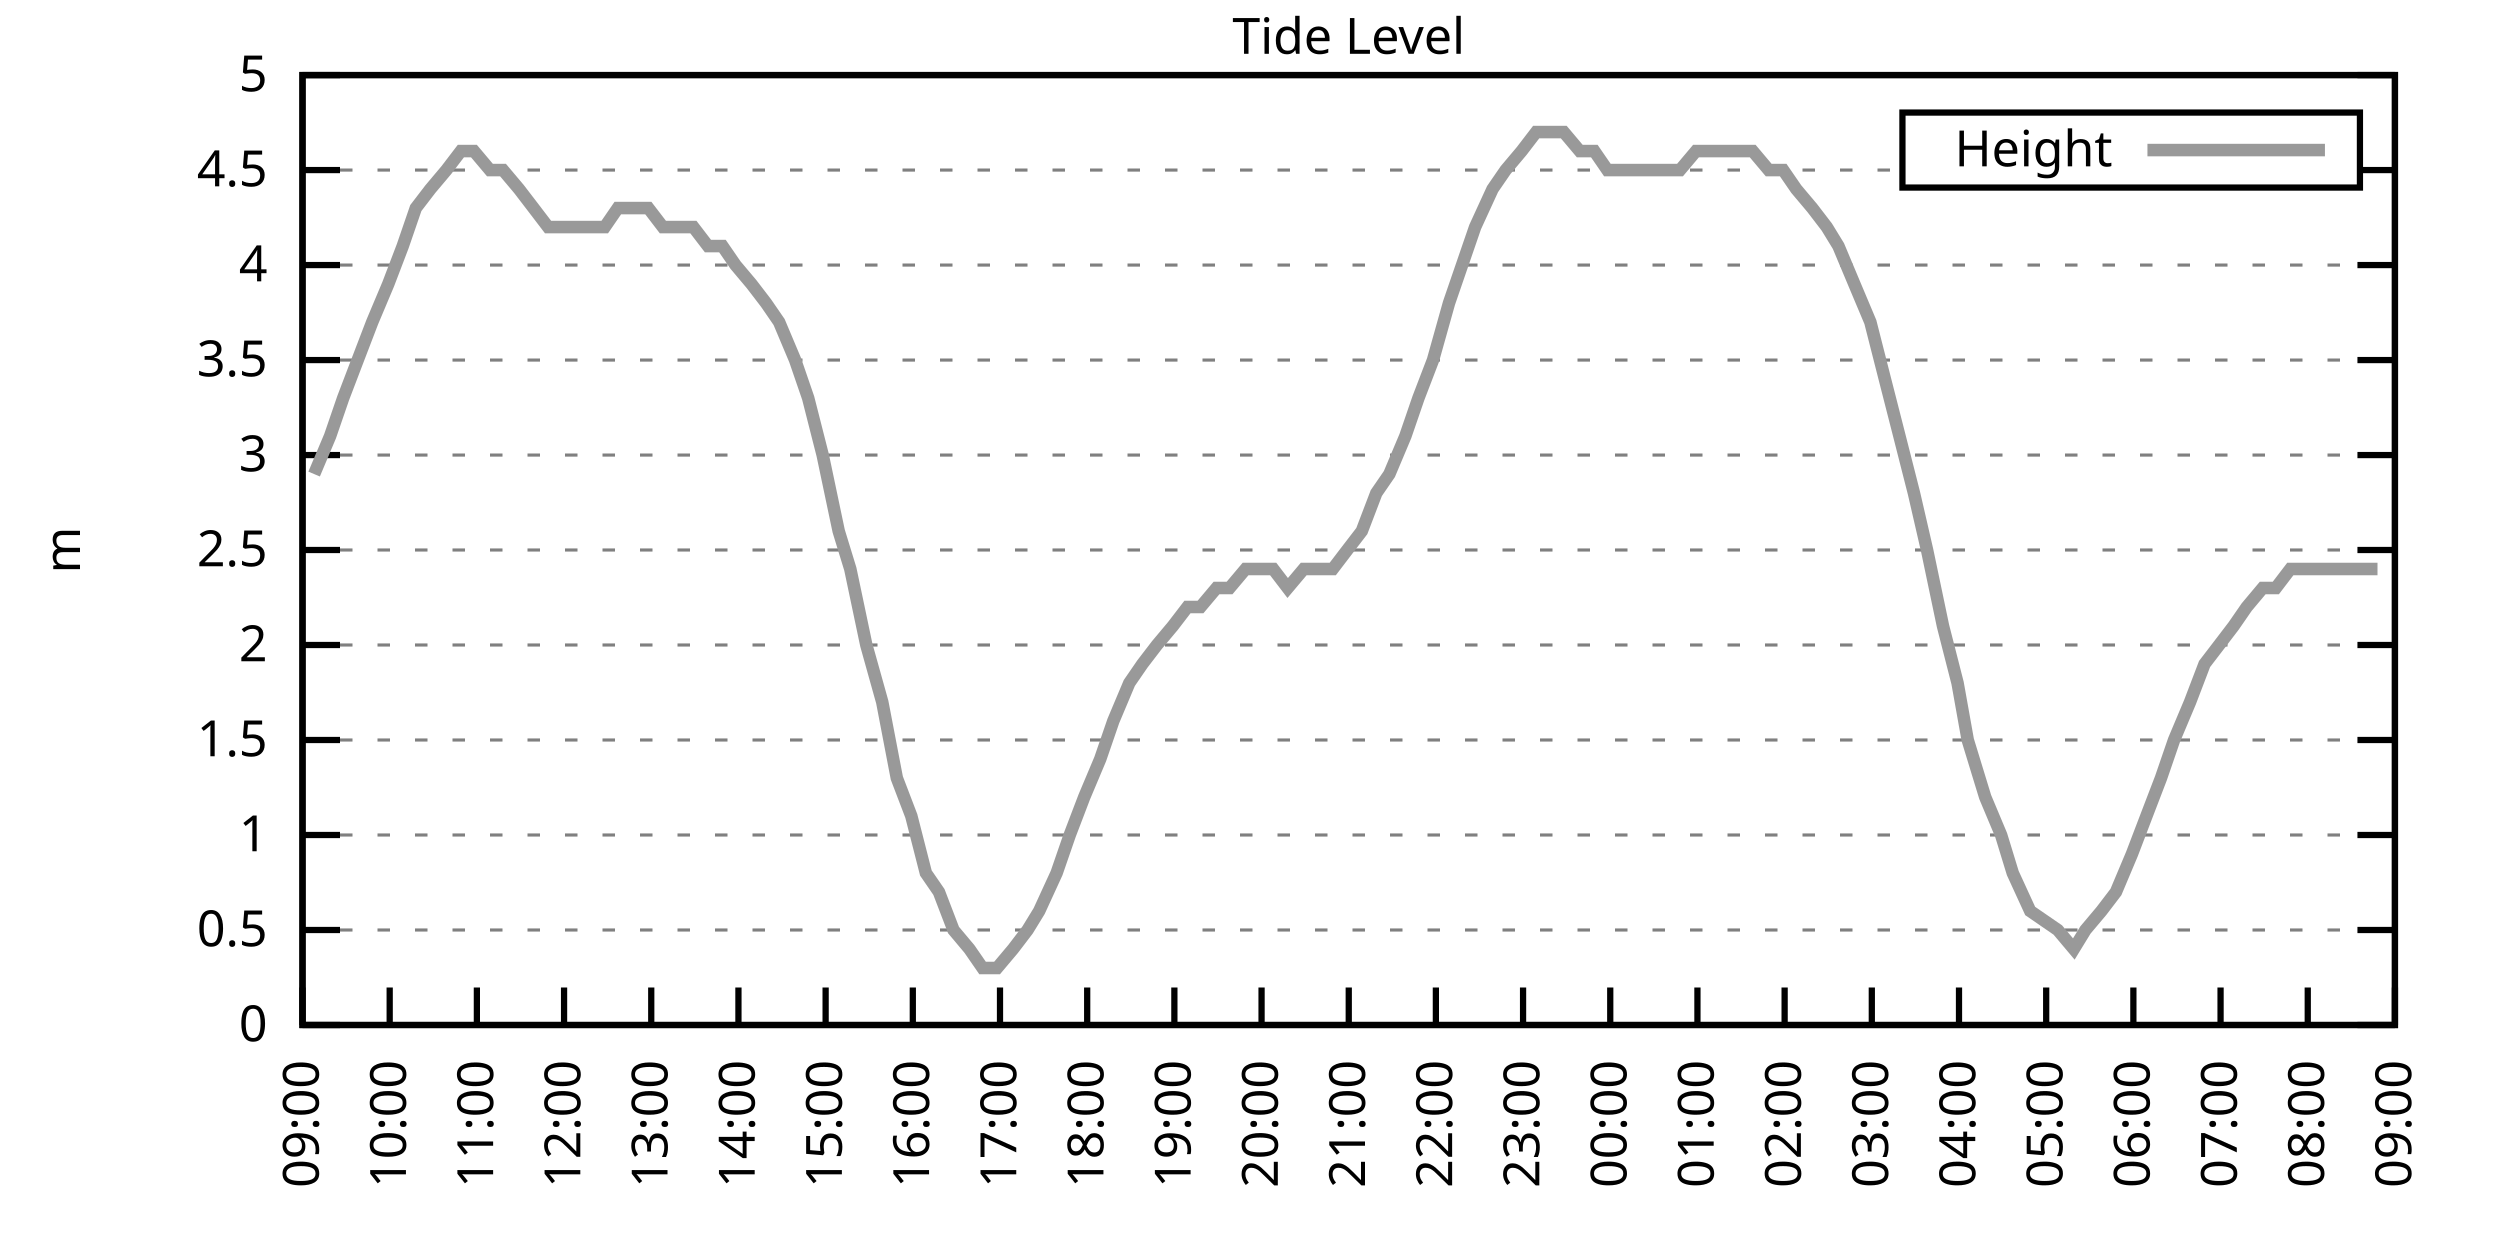
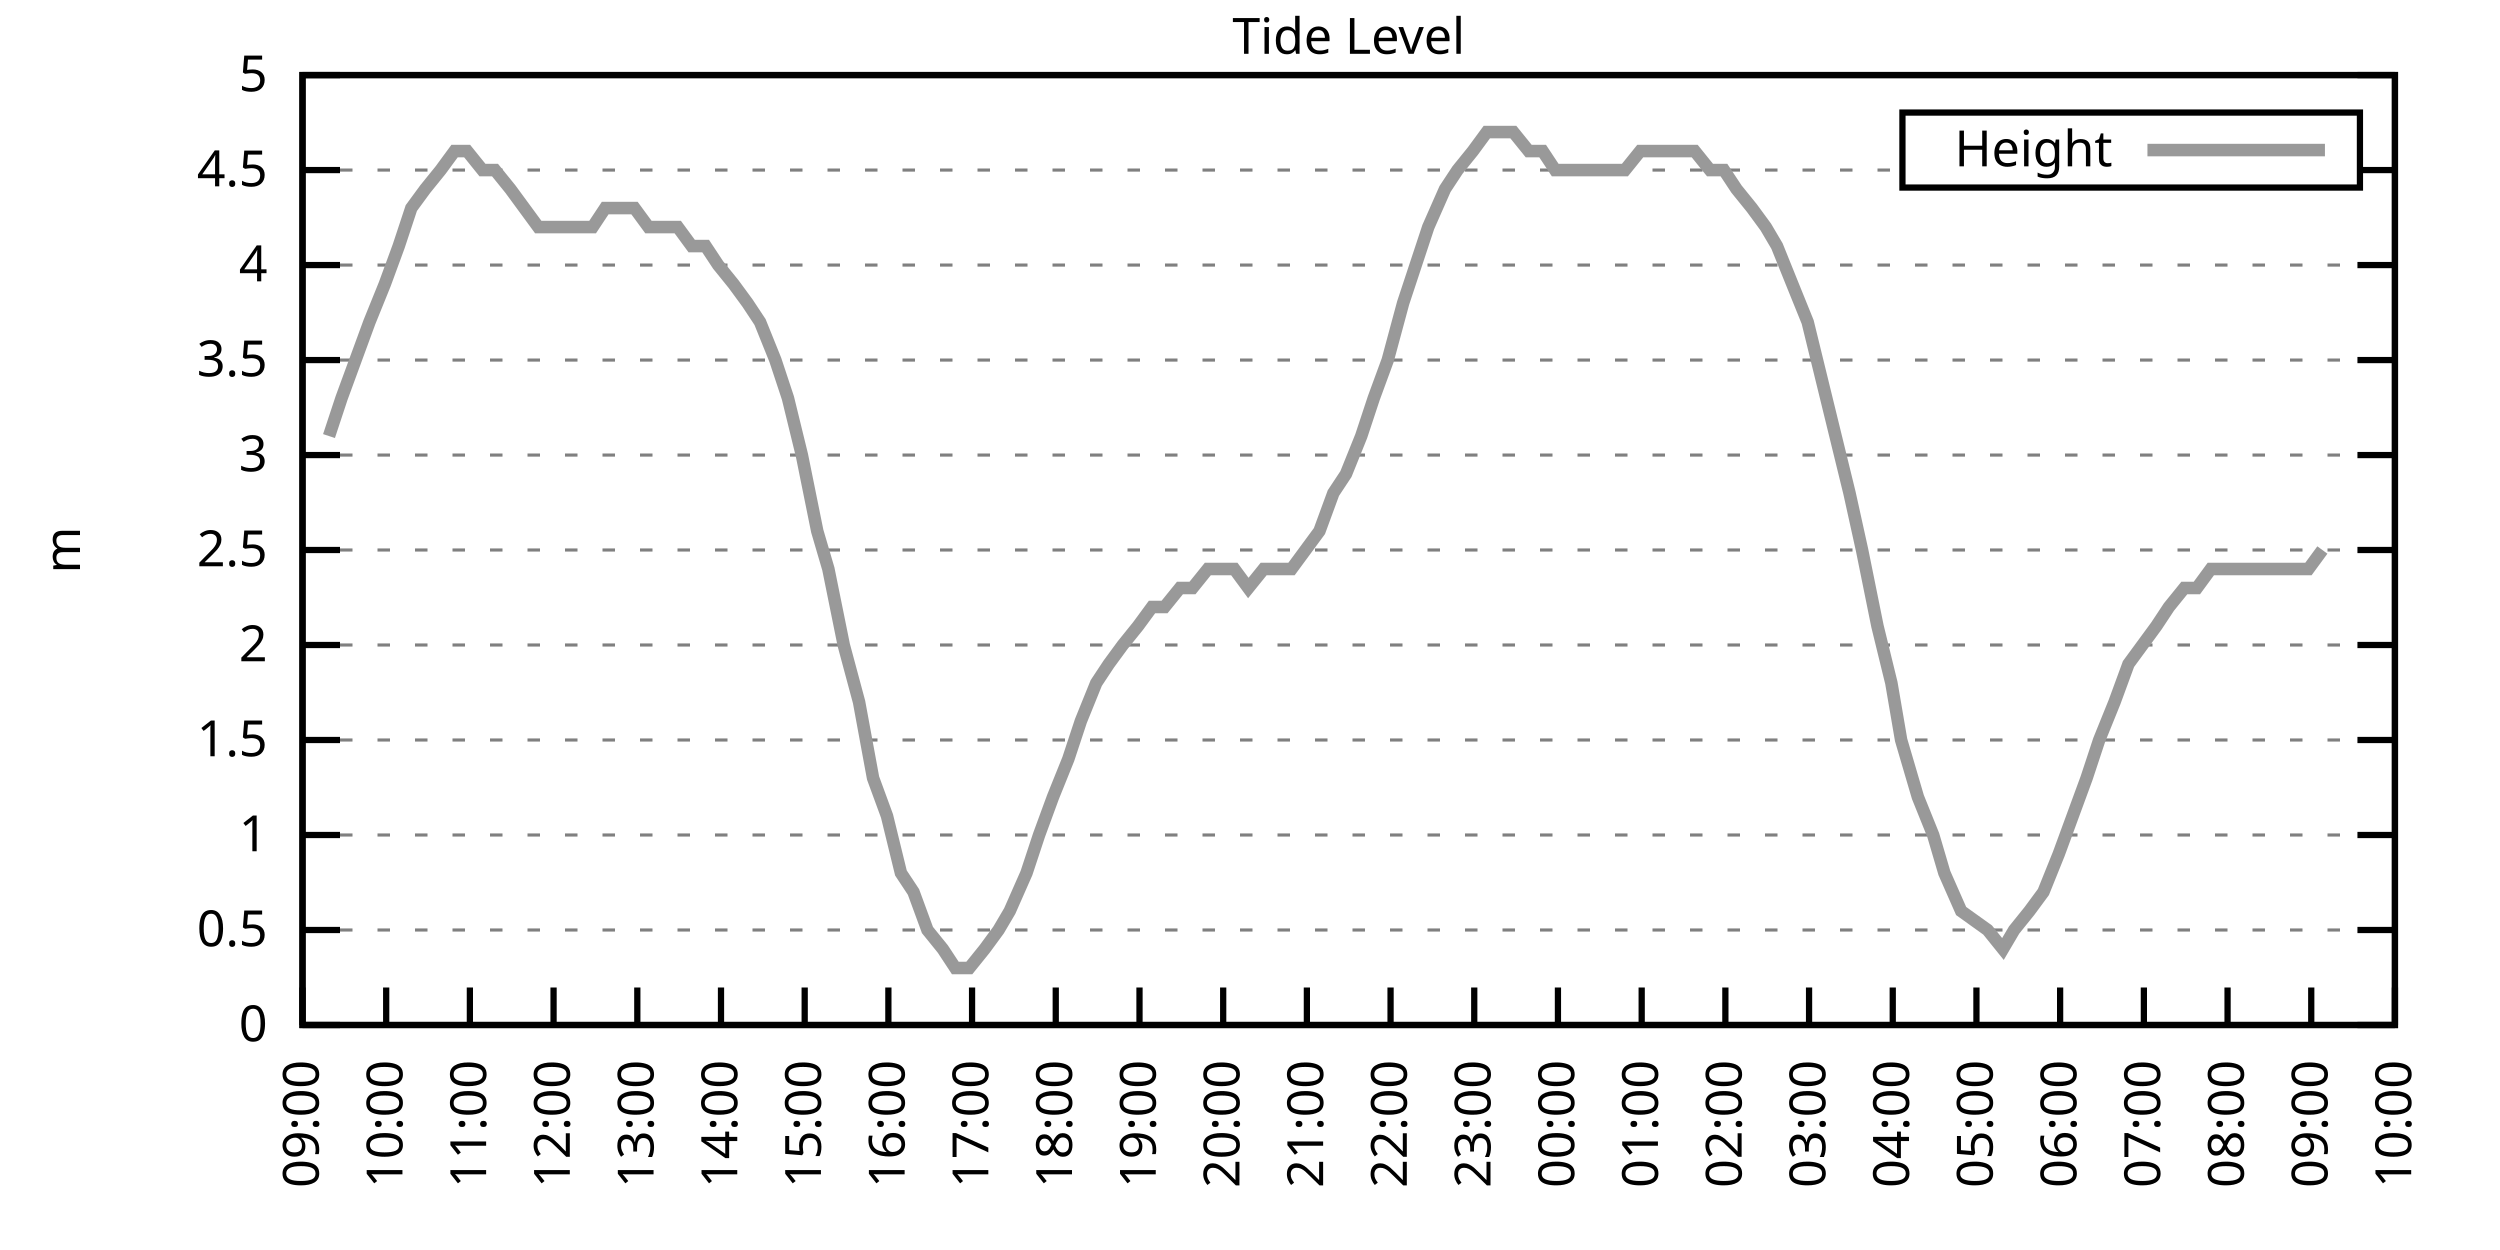
<svg xmlns="http://www.w3.org/2000/svg" xmlns:xlink="http://www.w3.org/1999/xlink" width="400" height="200" viewBox="0 0 400 200">
  <g id="gnuplot_canvas">
    <rect x="0" y="0" width="400" height="200" fill="none" />
    <defs>
      <circle id="gpDot" r="0.5" stroke-width="0.5" stroke="currentColor" />
      <path id="gpPt0" stroke-width="0.333" stroke="currentColor" d="M-1,0 h2 M0,-1 v2" />
      <path id="gpPt1" stroke-width="0.333" stroke="currentColor" d="M-1,-1 L1,1 M1,-1 L-1,1" />
      <path id="gpPt2" stroke-width="0.333" stroke="currentColor" d="M-1,0 L1,0 M0,-1 L0,1 M-1,-1 L1,1 M-1,1 L1,-1" />
      <rect id="gpPt3" stroke-width="0.333" stroke="currentColor" x="-1" y="-1" width="2" height="2" />
      <rect id="gpPt4" stroke-width="0.333" stroke="currentColor" fill="currentColor" x="-1" y="-1" width="2" height="2" />
      <circle id="gpPt5" stroke-width="0.333" stroke="currentColor" cx="0" cy="0" r="1" />
      <use xlink:href="#gpPt5" id="gpPt6" fill="currentColor" stroke="none" />
      <path id="gpPt7" stroke-width="0.333" stroke="currentColor" d="M0,-1.33 L-1.33,0.67 L1.33,0.67 z" />
      <use xlink:href="#gpPt7" id="gpPt8" fill="currentColor" stroke="none" />
      <use xlink:href="#gpPt7" id="gpPt9" stroke="currentColor" transform="rotate(180)" />
      <use xlink:href="#gpPt9" id="gpPt10" fill="currentColor" stroke="none" />
      <use xlink:href="#gpPt3" id="gpPt11" stroke="currentColor" transform="rotate(45)" />
      <use xlink:href="#gpPt11" id="gpPt12" fill="currentColor" stroke="none" />
      <path id="gpPt13" stroke-width="0.333" stroke="currentColor" d="M0,1.330 L1.265,0.411 L0.782,-1.067 L-0.782,-1.076 L-1.265,0.411 z" />
      <use xlink:href="#gpPt13" id="gpPt14" fill="currentColor" stroke="none" />
      <filter id="textbox" filterUnits="objectBoundingBox" x="0" y="0" height="1" width="1">
        <feFlood flood-color="white" flood-opacity="1" result="bgnd" />
        <feComposite in="SourceGraphic" in2="bgnd" operator="atop" />
      </filter>
      <filter id="greybox" filterUnits="objectBoundingBox" x="0" y="0" height="1" width="1">
        <feFlood flood-color="lightgrey" flood-opacity="1" result="grey" />
        <feComposite in="SourceGraphic" in2="grey" operator="atop" />
      </filter>
    </defs>
    <g fill="none" color="white" stroke="currentColor" stroke-width="1.00" stroke-linecap="butt" stroke-linejoin="miter">
</g>
    <g fill="none" color="black" stroke="currentColor" stroke-width="1.00" stroke-linecap="butt" stroke-linejoin="miter">
      <g stroke="none" shape-rendering="crispEdges">
        <polygon fill="rgb(255, 255, 255)" points="48.40,164.00 383.18,164.00 383.18,12.02 48.40,12.02 " />
      </g>
    </g>
    <g fill="none" color="black" stroke="currentColor" stroke-width="1.00" stroke-linecap="butt" stroke-linejoin="miter">
</g>
    <g fill="none" color="black" stroke="black" stroke-width="0.50" stroke-linecap="butt" stroke-linejoin="miter">
</g>
    <g fill="none" color="gray" stroke="currentColor" stroke-width="0.50" stroke-linecap="butt" stroke-linejoin="miter">
      <path stroke="gray" stroke-dasharray="2,4" class="gridline" d="M48.40,164.00 L383.19,164.00  " />
    </g>
    <g fill="none" color="gray" stroke="gray" stroke-width="1.00" stroke-linecap="butt" stroke-linejoin="miter">
</g>
    <g fill="none" color="black" stroke="currentColor" stroke-width="1.00" stroke-linecap="butt" stroke-linejoin="miter">
      <path stroke="black" d="M48.40,164.00 L54.40,164.00 M383.19,164.00 L377.19,164.00  " />
      <g transform="translate(42.80,166.60)" stroke="none" fill="black" font-family="Sans" font-size="8.00" text-anchor="end">
        <text>
          <tspan font-family="Sans"> 0</tspan>
        </text>
      </g>
    </g>
    <g fill="none" color="black" stroke="currentColor" stroke-width="1.00" stroke-linecap="butt" stroke-linejoin="miter">
</g>
    <g fill="none" color="black" stroke="black" stroke-width="0.50" stroke-linecap="butt" stroke-linejoin="miter">
</g>
    <g fill="none" color="gray" stroke="currentColor" stroke-width="0.50" stroke-linecap="butt" stroke-linejoin="miter">
      <path stroke="gray" stroke-dasharray="2,4" class="gridline" d="M48.40,148.80 L383.19,148.80  " />
    </g>
    <g fill="none" color="gray" stroke="gray" stroke-width="1.00" stroke-linecap="butt" stroke-linejoin="miter">
</g>
    <g fill="none" color="black" stroke="currentColor" stroke-width="1.00" stroke-linecap="butt" stroke-linejoin="miter">
      <path stroke="black" d="M48.40,148.80 L54.40,148.80 M383.19,148.80 L377.19,148.80  " />
      <g transform="translate(42.80,151.40)" stroke="none" fill="black" font-family="Sans" font-size="8.00" text-anchor="end">
        <text>
          <tspan font-family="Sans"> 0.5</tspan>
        </text>
      </g>
    </g>
    <g fill="none" color="black" stroke="currentColor" stroke-width="1.00" stroke-linecap="butt" stroke-linejoin="miter">
</g>
    <g fill="none" color="black" stroke="black" stroke-width="0.50" stroke-linecap="butt" stroke-linejoin="miter">
</g>
    <g fill="none" color="gray" stroke="currentColor" stroke-width="0.50" stroke-linecap="butt" stroke-linejoin="miter">
      <path stroke="gray" stroke-dasharray="2,4" class="gridline" d="M48.40,133.60 L383.19,133.60  " />
    </g>
    <g fill="none" color="gray" stroke="gray" stroke-width="1.00" stroke-linecap="butt" stroke-linejoin="miter">
</g>
    <g fill="none" color="black" stroke="currentColor" stroke-width="1.00" stroke-linecap="butt" stroke-linejoin="miter">
      <path stroke="black" d="M48.40,133.60 L54.40,133.60 M383.19,133.60 L377.19,133.60  " />
      <g transform="translate(42.80,136.20)" stroke="none" fill="black" font-family="Sans" font-size="8.00" text-anchor="end">
        <text>
          <tspan font-family="Sans"> 1</tspan>
        </text>
      </g>
    </g>
    <g fill="none" color="black" stroke="currentColor" stroke-width="1.00" stroke-linecap="butt" stroke-linejoin="miter">
</g>
    <g fill="none" color="black" stroke="black" stroke-width="0.50" stroke-linecap="butt" stroke-linejoin="miter">
</g>
    <g fill="none" color="gray" stroke="currentColor" stroke-width="0.50" stroke-linecap="butt" stroke-linejoin="miter">
      <path stroke="gray" stroke-dasharray="2,4" class="gridline" d="M48.40,118.40 L383.19,118.40  " />
    </g>
    <g fill="none" color="gray" stroke="gray" stroke-width="1.00" stroke-linecap="butt" stroke-linejoin="miter">
</g>
    <g fill="none" color="black" stroke="currentColor" stroke-width="1.00" stroke-linecap="butt" stroke-linejoin="miter">
      <path stroke="black" d="M48.40,118.40 L54.40,118.40 M383.19,118.40 L377.19,118.40  " />
      <g transform="translate(42.80,121.00)" stroke="none" fill="black" font-family="Sans" font-size="8.00" text-anchor="end">
        <text>
          <tspan font-family="Sans"> 1.5</tspan>
        </text>
      </g>
    </g>
    <g fill="none" color="black" stroke="currentColor" stroke-width="1.00" stroke-linecap="butt" stroke-linejoin="miter">
</g>
    <g fill="none" color="black" stroke="black" stroke-width="0.50" stroke-linecap="butt" stroke-linejoin="miter">
</g>
    <g fill="none" color="gray" stroke="currentColor" stroke-width="0.50" stroke-linecap="butt" stroke-linejoin="miter">
      <path stroke="gray" stroke-dasharray="2,4" class="gridline" d="M48.40,103.20 L383.19,103.20  " />
    </g>
    <g fill="none" color="gray" stroke="gray" stroke-width="1.00" stroke-linecap="butt" stroke-linejoin="miter">
</g>
    <g fill="none" color="black" stroke="currentColor" stroke-width="1.00" stroke-linecap="butt" stroke-linejoin="miter">
      <path stroke="black" d="M48.40,103.20 L54.40,103.20 M383.19,103.20 L377.19,103.20  " />
      <g transform="translate(42.80,105.80)" stroke="none" fill="black" font-family="Sans" font-size="8.00" text-anchor="end">
        <text>
          <tspan font-family="Sans"> 2</tspan>
        </text>
      </g>
    </g>
    <g fill="none" color="black" stroke="currentColor" stroke-width="1.00" stroke-linecap="butt" stroke-linejoin="miter">
</g>
    <g fill="none" color="black" stroke="black" stroke-width="0.50" stroke-linecap="butt" stroke-linejoin="miter">
</g>
    <g fill="none" color="gray" stroke="currentColor" stroke-width="0.50" stroke-linecap="butt" stroke-linejoin="miter">
      <path stroke="gray" stroke-dasharray="2,4" class="gridline" d="M48.40,88.00 L383.19,88.00  " />
    </g>
    <g fill="none" color="gray" stroke="gray" stroke-width="1.00" stroke-linecap="butt" stroke-linejoin="miter">
</g>
    <g fill="none" color="black" stroke="currentColor" stroke-width="1.00" stroke-linecap="butt" stroke-linejoin="miter">
      <path stroke="black" d="M48.40,88.00 L54.40,88.00 M383.19,88.00 L377.19,88.00  " />
      <g transform="translate(42.80,90.60)" stroke="none" fill="black" font-family="Sans" font-size="8.00" text-anchor="end">
        <text>
          <tspan font-family="Sans"> 2.5</tspan>
        </text>
      </g>
    </g>
    <g fill="none" color="black" stroke="currentColor" stroke-width="1.00" stroke-linecap="butt" stroke-linejoin="miter">
</g>
    <g fill="none" color="black" stroke="black" stroke-width="0.50" stroke-linecap="butt" stroke-linejoin="miter">
</g>
    <g fill="none" color="gray" stroke="currentColor" stroke-width="0.50" stroke-linecap="butt" stroke-linejoin="miter">
      <path stroke="gray" stroke-dasharray="2,4" class="gridline" d="M48.40,72.81 L383.19,72.81  " />
    </g>
    <g fill="none" color="gray" stroke="gray" stroke-width="1.00" stroke-linecap="butt" stroke-linejoin="miter">
</g>
    <g fill="none" color="black" stroke="currentColor" stroke-width="1.00" stroke-linecap="butt" stroke-linejoin="miter">
      <path stroke="black" d="M48.40,72.81 L54.40,72.81 M383.19,72.81 L377.19,72.81  " />
      <g transform="translate(42.80,75.41)" stroke="none" fill="black" font-family="Sans" font-size="8.00" text-anchor="end">
        <text>
          <tspan font-family="Sans"> 3</tspan>
        </text>
      </g>
    </g>
    <g fill="none" color="black" stroke="currentColor" stroke-width="1.00" stroke-linecap="butt" stroke-linejoin="miter">
</g>
    <g fill="none" color="black" stroke="black" stroke-width="0.50" stroke-linecap="butt" stroke-linejoin="miter">
</g>
    <g fill="none" color="gray" stroke="currentColor" stroke-width="0.50" stroke-linecap="butt" stroke-linejoin="miter">
      <path stroke="gray" stroke-dasharray="2,4" class="gridline" d="M48.40,57.61 L383.19,57.61  " />
    </g>
    <g fill="none" color="gray" stroke="gray" stroke-width="1.00" stroke-linecap="butt" stroke-linejoin="miter">
</g>
    <g fill="none" color="black" stroke="currentColor" stroke-width="1.00" stroke-linecap="butt" stroke-linejoin="miter">
      <path stroke="black" d="M48.40,57.61 L54.40,57.61 M383.19,57.61 L377.19,57.61  " />
      <g transform="translate(42.80,60.21)" stroke="none" fill="black" font-family="Sans" font-size="8.00" text-anchor="end">
        <text>
          <tspan font-family="Sans"> 3.5</tspan>
        </text>
      </g>
    </g>
    <g fill="none" color="black" stroke="currentColor" stroke-width="1.00" stroke-linecap="butt" stroke-linejoin="miter">
</g>
    <g fill="none" color="black" stroke="black" stroke-width="0.50" stroke-linecap="butt" stroke-linejoin="miter">
</g>
    <g fill="none" color="gray" stroke="currentColor" stroke-width="0.50" stroke-linecap="butt" stroke-linejoin="miter">
      <path stroke="gray" stroke-dasharray="2,4" class="gridline" d="M48.40,42.41 L383.19,42.41  " />
    </g>
    <g fill="none" color="gray" stroke="gray" stroke-width="1.00" stroke-linecap="butt" stroke-linejoin="miter">
</g>
    <g fill="none" color="black" stroke="currentColor" stroke-width="1.00" stroke-linecap="butt" stroke-linejoin="miter">
      <path stroke="black" d="M48.40,42.41 L54.40,42.41 M383.19,42.41 L377.19,42.41  " />
      <g transform="translate(42.80,45.01)" stroke="none" fill="black" font-family="Sans" font-size="8.00" text-anchor="end">
        <text>
          <tspan font-family="Sans"> 4</tspan>
        </text>
      </g>
    </g>
    <g fill="none" color="black" stroke="currentColor" stroke-width="1.00" stroke-linecap="butt" stroke-linejoin="miter">
</g>
    <g fill="none" color="black" stroke="black" stroke-width="0.50" stroke-linecap="butt" stroke-linejoin="miter">
</g>
    <g fill="none" color="gray" stroke="currentColor" stroke-width="0.50" stroke-linecap="butt" stroke-linejoin="miter">
      <path stroke="gray" stroke-dasharray="2,4" class="gridline" d="M48.40,27.21 L304.39,27.21 M377.59,27.21 L383.19,27.21  " />
    </g>
    <g fill="none" color="gray" stroke="gray" stroke-width="1.00" stroke-linecap="butt" stroke-linejoin="miter">
</g>
    <g fill="none" color="black" stroke="currentColor" stroke-width="1.00" stroke-linecap="butt" stroke-linejoin="miter">
      <path stroke="black" d="M48.40,27.21 L54.40,27.21 M383.19,27.21 L377.19,27.21  " />
      <g transform="translate(42.80,29.81)" stroke="none" fill="black" font-family="Sans" font-size="8.00" text-anchor="end">
        <text>
          <tspan font-family="Sans"> 4.5</tspan>
        </text>
      </g>
    </g>
    <g fill="none" color="black" stroke="currentColor" stroke-width="1.00" stroke-linecap="butt" stroke-linejoin="miter">
</g>
    <g fill="none" color="black" stroke="black" stroke-width="0.50" stroke-linecap="butt" stroke-linejoin="miter">
</g>
    <g fill="none" color="gray" stroke="currentColor" stroke-width="0.50" stroke-linecap="butt" stroke-linejoin="miter">
      <path stroke="gray" stroke-dasharray="2,4" class="gridline" d="M48.40,12.01 L383.19,12.01  " />
    </g>
    <g fill="none" color="gray" stroke="gray" stroke-width="1.00" stroke-linecap="butt" stroke-linejoin="miter">
</g>
    <g fill="none" color="black" stroke="currentColor" stroke-width="1.00" stroke-linecap="butt" stroke-linejoin="miter">
      <path stroke="black" d="M48.40,12.01 L54.40,12.01 M383.19,12.01 L377.19,12.01  " />
      <g transform="translate(42.80,14.61)" stroke="none" fill="black" font-family="Sans" font-size="8.00" text-anchor="end">
        <text>
          <tspan font-family="Sans"> 5</tspan>
        </text>
      </g>
    </g>
    <g fill="none" color="black" stroke="currentColor" stroke-width="1.00" stroke-linecap="butt" stroke-linejoin="miter">
      <path stroke="black" d="M48.40,164.00 L48.40,158.00  " />
      <g transform="translate(51.00,169.60) rotate(270.00)" stroke="none" fill="black" font-family="Sans" font-size="8.00" text-anchor="end">
        <text>
          <tspan font-family="Sans">09:00</tspan>
        </text>
      </g>
    </g>
    <g fill="none" color="black" stroke="currentColor" stroke-width="1.00" stroke-linecap="butt" stroke-linejoin="miter">
-       <path stroke="black" d="M62.35,164.00 L62.35,158.00  " />
-       <g transform="translate(64.95,169.60) rotate(270.00)" stroke="none" fill="black" font-family="Sans" font-size="8.00" text-anchor="end">
+       <path stroke="black" d="M61.79,164.00 L61.79,158.00  " />
+       <g transform="translate(64.39,169.60) rotate(270.00)" stroke="none" fill="black" font-family="Sans" font-size="8.00" text-anchor="end">
        <text>
          <tspan font-family="Sans">10:00</tspan>
        </text>
      </g>
    </g>
    <g fill="none" color="black" stroke="currentColor" stroke-width="1.00" stroke-linecap="butt" stroke-linejoin="miter">
-       <path stroke="black" d="M76.30,164.00 L76.30,158.00  " />
-       <g transform="translate(78.90,169.60) rotate(270.00)" stroke="none" fill="black" font-family="Sans" font-size="8.00" text-anchor="end">
+       <path stroke="black" d="M75.18,164.00 L75.18,158.00  " />
+       <g transform="translate(77.78,169.60) rotate(270.00)" stroke="none" fill="black" font-family="Sans" font-size="8.00" text-anchor="end">
        <text>
          <tspan font-family="Sans">11:00</tspan>
        </text>
      </g>
    </g>
    <g fill="none" color="black" stroke="currentColor" stroke-width="1.00" stroke-linecap="butt" stroke-linejoin="miter">
-       <path stroke="black" d="M90.25,164.00 L90.25,158.00  " />
-       <g transform="translate(92.85,169.60) rotate(270.00)" stroke="none" fill="black" font-family="Sans" font-size="8.00" text-anchor="end">
+       <path stroke="black" d="M88.57,164.00 L88.57,158.00  " />
+       <g transform="translate(91.17,169.60) rotate(270.00)" stroke="none" fill="black" font-family="Sans" font-size="8.00" text-anchor="end">
        <text>
          <tspan font-family="Sans">12:00</tspan>
        </text>
      </g>
    </g>
    <g fill="none" color="black" stroke="currentColor" stroke-width="1.00" stroke-linecap="butt" stroke-linejoin="miter">
-       <path stroke="black" d="M104.20,164.00 L104.20,158.00  " />
-       <g transform="translate(106.80,169.60) rotate(270.00)" stroke="none" fill="black" font-family="Sans" font-size="8.00" text-anchor="end">
+       <path stroke="black" d="M101.97,164.00 L101.97,158.00  " />
+       <g transform="translate(104.57,169.60) rotate(270.00)" stroke="none" fill="black" font-family="Sans" font-size="8.00" text-anchor="end">
        <text>
          <tspan font-family="Sans">13:00</tspan>
        </text>
      </g>
    </g>
    <g fill="none" color="black" stroke="currentColor" stroke-width="1.00" stroke-linecap="butt" stroke-linejoin="miter">
-       <path stroke="black" d="M118.15,164.00 L118.15,158.00  " />
-       <g transform="translate(120.75,169.60) rotate(270.00)" stroke="none" fill="black" font-family="Sans" font-size="8.00" text-anchor="end">
+       <path stroke="black" d="M115.36,164.00 L115.36,158.00  " />
+       <g transform="translate(117.96,169.60) rotate(270.00)" stroke="none" fill="black" font-family="Sans" font-size="8.00" text-anchor="end">
        <text>
          <tspan font-family="Sans">14:00</tspan>
        </text>
      </g>
    </g>
    <g fill="none" color="black" stroke="currentColor" stroke-width="1.00" stroke-linecap="butt" stroke-linejoin="miter">
-       <path stroke="black" d="M132.10,164.00 L132.10,158.00  " />
-       <g transform="translate(134.70,169.60) rotate(270.00)" stroke="none" fill="black" font-family="Sans" font-size="8.00" text-anchor="end">
+       <path stroke="black" d="M128.75,164.00 L128.75,158.00  " />
+       <g transform="translate(131.35,169.60) rotate(270.00)" stroke="none" fill="black" font-family="Sans" font-size="8.00" text-anchor="end">
        <text>
          <tspan font-family="Sans">15:00</tspan>
        </text>
      </g>
    </g>
    <g fill="none" color="black" stroke="currentColor" stroke-width="1.00" stroke-linecap="butt" stroke-linejoin="miter">
-       <path stroke="black" d="M146.05,164.00 L146.05,158.00  " />
-       <g transform="translate(148.65,169.60) rotate(270.00)" stroke="none" fill="black" font-family="Sans" font-size="8.00" text-anchor="end">
+       <path stroke="black" d="M142.14,164.00 L142.14,158.00  " />
+       <g transform="translate(144.74,169.60) rotate(270.00)" stroke="none" fill="black" font-family="Sans" font-size="8.00" text-anchor="end">
        <text>
          <tspan font-family="Sans">16:00</tspan>
        </text>
      </g>
    </g>
    <g fill="none" color="black" stroke="currentColor" stroke-width="1.00" stroke-linecap="butt" stroke-linejoin="miter">
-       <path stroke="black" d="M160.00,164.00 L160.00,158.00  " />
-       <g transform="translate(162.60,169.60) rotate(270.00)" stroke="none" fill="black" font-family="Sans" font-size="8.00" text-anchor="end">
+       <path stroke="black" d="M155.53,164.00 L155.53,158.00  " />
+       <g transform="translate(158.13,169.60) rotate(270.00)" stroke="none" fill="black" font-family="Sans" font-size="8.00" text-anchor="end">
        <text>
          <tspan font-family="Sans">17:00</tspan>
        </text>
      </g>
    </g>
    <g fill="none" color="black" stroke="currentColor" stroke-width="1.00" stroke-linecap="butt" stroke-linejoin="miter">
-       <path stroke="black" d="M173.95,164.00 L173.95,158.00  " />
-       <g transform="translate(176.55,169.60) rotate(270.00)" stroke="none" fill="black" font-family="Sans" font-size="8.00" text-anchor="end">
+       <path stroke="black" d="M168.92,164.00 L168.92,158.00  " />
+       <g transform="translate(171.52,169.60) rotate(270.00)" stroke="none" fill="black" font-family="Sans" font-size="8.00" text-anchor="end">
        <text>
          <tspan font-family="Sans">18:00</tspan>
        </text>
      </g>
    </g>
    <g fill="none" color="black" stroke="currentColor" stroke-width="1.00" stroke-linecap="butt" stroke-linejoin="miter">
-       <path stroke="black" d="M187.90,164.00 L187.90,158.00  " />
-       <g transform="translate(190.50,169.60) rotate(270.00)" stroke="none" fill="black" font-family="Sans" font-size="8.00" text-anchor="end">
+       <path stroke="black" d="M182.32,164.00 L182.32,158.00  " />
+       <g transform="translate(184.92,169.60) rotate(270.00)" stroke="none" fill="black" font-family="Sans" font-size="8.00" text-anchor="end">
        <text>
          <tspan font-family="Sans">19:00</tspan>
        </text>
      </g>
    </g>
    <g fill="none" color="black" stroke="currentColor" stroke-width="1.00" stroke-linecap="butt" stroke-linejoin="miter">
-       <path stroke="black" d="M201.85,164.00 L201.85,158.00  " />
-       <g transform="translate(204.45,169.60) rotate(270.00)" stroke="none" fill="black" font-family="Sans" font-size="8.00" text-anchor="end">
+       <path stroke="black" d="M195.71,164.00 L195.71,158.00  " />
+       <g transform="translate(198.31,169.60) rotate(270.00)" stroke="none" fill="black" font-family="Sans" font-size="8.00" text-anchor="end">
        <text>
          <tspan font-family="Sans">20:00</tspan>
        </text>
      </g>
    </g>
    <g fill="none" color="black" stroke="currentColor" stroke-width="1.00" stroke-linecap="butt" stroke-linejoin="miter">
-       <path stroke="black" d="M215.80,164.00 L215.80,158.00  " />
-       <g transform="translate(218.40,169.60) rotate(270.00)" stroke="none" fill="black" font-family="Sans" font-size="8.00" text-anchor="end">
+       <path stroke="black" d="M209.10,164.00 L209.10,158.00  " />
+       <g transform="translate(211.70,169.60) rotate(270.00)" stroke="none" fill="black" font-family="Sans" font-size="8.00" text-anchor="end">
        <text>
          <tspan font-family="Sans">21:00</tspan>
        </text>
      </g>
    </g>
    <g fill="none" color="black" stroke="currentColor" stroke-width="1.00" stroke-linecap="butt" stroke-linejoin="miter">
-       <path stroke="black" d="M229.74,164.00 L229.74,158.00  " />
-       <g transform="translate(232.34,169.60) rotate(270.00)" stroke="none" fill="black" font-family="Sans" font-size="8.00" text-anchor="end">
+       <path stroke="black" d="M222.49,164.00 L222.49,158.00  " />
+       <g transform="translate(225.09,169.60) rotate(270.00)" stroke="none" fill="black" font-family="Sans" font-size="8.00" text-anchor="end">
        <text>
          <tspan font-family="Sans">22:00</tspan>
        </text>
      </g>
    </g>
    <g fill="none" color="black" stroke="currentColor" stroke-width="1.00" stroke-linecap="butt" stroke-linejoin="miter">
-       <path stroke="black" d="M243.69,164.00 L243.69,158.00  " />
-       <g transform="translate(246.29,169.60) rotate(270.00)" stroke="none" fill="black" font-family="Sans" font-size="8.00" text-anchor="end">
+       <path stroke="black" d="M235.88,164.00 L235.88,158.00  " />
+       <g transform="translate(238.48,169.60) rotate(270.00)" stroke="none" fill="black" font-family="Sans" font-size="8.00" text-anchor="end">
        <text>
          <tspan font-family="Sans">23:00</tspan>
        </text>
      </g>
    </g>
    <g fill="none" color="black" stroke="currentColor" stroke-width="1.00" stroke-linecap="butt" stroke-linejoin="miter">
-       <path stroke="black" d="M257.64,164.00 L257.64,158.00  " />
-       <g transform="translate(260.24,169.60) rotate(270.00)" stroke="none" fill="black" font-family="Sans" font-size="8.00" text-anchor="end">
+       <path stroke="black" d="M249.27,164.00 L249.27,158.00  " />
+       <g transform="translate(251.87,169.60) rotate(270.00)" stroke="none" fill="black" font-family="Sans" font-size="8.00" text-anchor="end">
        <text>
          <tspan font-family="Sans">00:00</tspan>
        </text>
      </g>
    </g>
    <g fill="none" color="black" stroke="currentColor" stroke-width="1.00" stroke-linecap="butt" stroke-linejoin="miter">
-       <path stroke="black" d="M271.59,164.00 L271.59,158.00  " />
-       <g transform="translate(274.19,169.60) rotate(270.00)" stroke="none" fill="black" font-family="Sans" font-size="8.00" text-anchor="end">
+       <path stroke="black" d="M262.67,164.00 L262.67,158.00  " />
+       <g transform="translate(265.27,169.60) rotate(270.00)" stroke="none" fill="black" font-family="Sans" font-size="8.00" text-anchor="end">
        <text>
          <tspan font-family="Sans">01:00</tspan>
        </text>
      </g>
    </g>
    <g fill="none" color="black" stroke="currentColor" stroke-width="1.00" stroke-linecap="butt" stroke-linejoin="miter">
-       <path stroke="black" d="M285.54,164.00 L285.54,158.00  " />
-       <g transform="translate(288.14,169.60) rotate(270.00)" stroke="none" fill="black" font-family="Sans" font-size="8.00" text-anchor="end">
+       <path stroke="black" d="M276.06,164.00 L276.06,158.00  " />
+       <g transform="translate(278.66,169.60) rotate(270.00)" stroke="none" fill="black" font-family="Sans" font-size="8.00" text-anchor="end">
        <text>
          <tspan font-family="Sans">02:00</tspan>
        </text>
      </g>
    </g>
    <g fill="none" color="black" stroke="currentColor" stroke-width="1.00" stroke-linecap="butt" stroke-linejoin="miter">
-       <path stroke="black" d="M299.49,164.00 L299.49,158.00  " />
-       <g transform="translate(302.09,169.60) rotate(270.00)" stroke="none" fill="black" font-family="Sans" font-size="8.00" text-anchor="end">
+       <path stroke="black" d="M289.45,164.00 L289.45,158.00  " />
+       <g transform="translate(292.05,169.60) rotate(270.00)" stroke="none" fill="black" font-family="Sans" font-size="8.00" text-anchor="end">
        <text>
          <tspan font-family="Sans">03:00</tspan>
        </text>
      </g>
    </g>
    <g fill="none" color="black" stroke="currentColor" stroke-width="1.00" stroke-linecap="butt" stroke-linejoin="miter">
-       <path stroke="black" d="M313.44,164.00 L313.44,158.00  " />
-       <g transform="translate(316.04,169.60) rotate(270.00)" stroke="none" fill="black" font-family="Sans" font-size="8.00" text-anchor="end">
+       <path stroke="black" d="M302.84,164.00 L302.84,158.00  " />
+       <g transform="translate(305.44,169.60) rotate(270.00)" stroke="none" fill="black" font-family="Sans" font-size="8.00" text-anchor="end">
        <text>
          <tspan font-family="Sans">04:00</tspan>
        </text>
      </g>
    </g>
    <g fill="none" color="black" stroke="currentColor" stroke-width="1.00" stroke-linecap="butt" stroke-linejoin="miter">
-       <path stroke="black" d="M327.39,164.00 L327.39,158.00  " />
-       <g transform="translate(329.99,169.60) rotate(270.00)" stroke="none" fill="black" font-family="Sans" font-size="8.00" text-anchor="end">
+       <path stroke="black" d="M316.23,164.00 L316.23,158.00  " />
+       <g transform="translate(318.83,169.60) rotate(270.00)" stroke="none" fill="black" font-family="Sans" font-size="8.00" text-anchor="end">
        <text>
          <tspan font-family="Sans">05:00</tspan>
        </text>
      </g>
    </g>
    <g fill="none" color="black" stroke="currentColor" stroke-width="1.00" stroke-linecap="butt" stroke-linejoin="miter">
-       <path stroke="black" d="M341.34,164.00 L341.34,158.00  " />
-       <g transform="translate(343.94,169.60) rotate(270.00)" stroke="none" fill="black" font-family="Sans" font-size="8.00" text-anchor="end">
+       <path stroke="black" d="M329.62,164.00 L329.62,158.00  " />
+       <g transform="translate(332.22,169.60) rotate(270.00)" stroke="none" fill="black" font-family="Sans" font-size="8.00" text-anchor="end">
        <text>
          <tspan font-family="Sans">06:00</tspan>
        </text>
      </g>
    </g>
    <g fill="none" color="black" stroke="currentColor" stroke-width="1.00" stroke-linecap="butt" stroke-linejoin="miter">
-       <path stroke="black" d="M355.29,164.00 L355.29,158.00  " />
-       <g transform="translate(357.89,169.60) rotate(270.00)" stroke="none" fill="black" font-family="Sans" font-size="8.00" text-anchor="end">
+       <path stroke="black" d="M343.02,164.00 L343.02,158.00  " />
+       <g transform="translate(345.62,169.60) rotate(270.00)" stroke="none" fill="black" font-family="Sans" font-size="8.00" text-anchor="end">
        <text>
          <tspan font-family="Sans">07:00</tspan>
        </text>
      </g>
    </g>
    <g fill="none" color="black" stroke="currentColor" stroke-width="1.00" stroke-linecap="butt" stroke-linejoin="miter">
-       <path stroke="black" d="M369.24,164.00 L369.24,158.00  " />
-       <g transform="translate(371.84,169.60) rotate(270.00)" stroke="none" fill="black" font-family="Sans" font-size="8.00" text-anchor="end">
+       <path stroke="black" d="M356.41,164.00 L356.41,158.00  " />
+       <g transform="translate(359.01,169.60) rotate(270.00)" stroke="none" fill="black" font-family="Sans" font-size="8.00" text-anchor="end">
        <text>
          <tspan font-family="Sans">08:00</tspan>
+         </text>
+       </g>
+     </g>
+     <g fill="none" color="black" stroke="currentColor" stroke-width="1.00" stroke-linecap="butt" stroke-linejoin="miter">
+       <path stroke="black" d="M369.80,164.00 L369.80,158.00  " />
+       <g transform="translate(372.40,169.60) rotate(270.00)" stroke="none" fill="black" font-family="Sans" font-size="8.00" text-anchor="end">
+         <text>
+           <tspan font-family="Sans">09:00</tspan>
        </text>
      </g>
    </g>
    <g fill="none" color="black" stroke="currentColor" stroke-width="1.00" stroke-linecap="butt" stroke-linejoin="miter">
      <path stroke="black" d="M383.19,164.00 L383.19,158.00  " />
      <g transform="translate(385.79,169.60) rotate(270.00)" stroke="none" fill="black" font-family="Sans" font-size="8.00" text-anchor="end">
        <text>
-           <tspan font-family="Sans">09:00</tspan>
+           <tspan font-family="Sans">10:00</tspan>
        </text>
      </g>
    </g>
    <g fill="none" color="black" stroke="currentColor" stroke-width="1.00" stroke-linecap="butt" stroke-linejoin="miter">
</g>
    <g fill="none" color="black" stroke="currentColor" stroke-width="1.00" stroke-linecap="butt" stroke-linejoin="miter">
      <path stroke="black" d="M48.40,12.01 L48.40,164.00 L383.19,164.00 L383.19,12.01 L48.40,12.01 Z  " />
    </g>
    <g fill="none" color="black" stroke="currentColor" stroke-width="1.00" stroke-linecap="butt" stroke-linejoin="miter">
</g>
    <g fill="none" color="black" stroke="currentColor" stroke-width="1.00" stroke-linecap="butt" stroke-linejoin="miter">
      <path stroke="black" d="M304.39,30.01 L304.39,18.01 L377.59,18.01 L377.59,30.01 L304.39,30.01 Z  " />
    </g>
    <g id="Tide_level_plot_1">
      <g fill="none" color="white" stroke="black" stroke-width="2.00" stroke-linecap="butt" stroke-linejoin="miter">
</g>
      <g fill="none" color="black" stroke="currentColor" stroke-width="2.00" stroke-linecap="butt" stroke-linejoin="miter">
        <g transform="translate(337.99,26.61)" stroke="none" fill="black" font-family="Sans" font-size="8.00" text-anchor="end">
          <text>
            <tspan font-family="Sans">Height</tspan>
          </text>
        </g>
      </g>
      <g fill="none" color="black" stroke="currentColor" stroke-width="2.00" stroke-linecap="butt" stroke-linejoin="miter">
-         <path stroke="rgb(153, 153, 153)" d="M343.59,24.01 L371.99,24.01 M50.26,75.85 L52.82,69.77 L54.91,63.69 L57.23,57.61 L59.56,51.53 L62.12,45.45   L64.44,39.37 L66.53,33.29 L68.86,30.25 L71.42,27.21 L73.74,24.17 L75.83,24.17 L78.39,27.21 L80.48,27.21   L83.04,30.25 L85.37,33.29 L87.69,36.33 L90.02,36.33 L92.34,36.33 L94.67,36.33 L96.76,36.33 L98.85,33.29   L101.41,33.29 L103.73,33.29 L106.06,36.33 L108.38,36.33 L110.94,36.33 L113.27,39.37 L115.59,39.37 L117.68,42.41   L120.24,45.45 L122.57,48.49 L124.66,51.53 L127.22,57.61 L129.31,63.69 L131.63,72.81 L134.19,84.97 L136.05,91.04   L138.61,103.20 L141.16,112.32 L143.49,124.48 L145.81,130.56 L148.14,139.68 L150.23,142.72 L152.56,148.80 L155.11,151.84   L157.21,154.88 L159.53,154.88 L162.09,151.84 L164.41,148.80 L166.27,145.76 L169.06,139.68 L171.16,133.60 L173.48,127.52   L176.04,121.44 L178.13,115.36 L180.69,109.28 L182.78,106.24 L185.11,103.20 L187.66,100.16 L189.99,97.12 L192.08,97.12   L194.64,94.08 L196.73,94.08 L199.29,91.04 L201.38,91.04 L203.71,91.04 L206.03,94.08 L208.59,91.04 L210.68,91.04   L213.24,91.04 L215.56,88.00 L217.89,84.97 L220.21,78.89 L222.30,75.85 L224.86,69.77 L226.95,63.69 L229.28,57.61   L231.84,48.49 L233.93,42.41 L236.02,36.33 L238.81,30.25 L240.90,27.21 L243.46,24.17 L245.79,21.13 L247.88,21.13   L250.20,21.13 L252.76,24.17 L255.09,24.17 L257.18,27.21 L259.50,27.21 L262.06,27.21 L264.15,27.21 L266.71,27.21   L268.80,27.21 L271.36,24.17 L273.45,24.17 L275.78,24.17 L278.34,24.17 L280.43,24.17 L282.99,27.21 L285.31,27.21   L287.40,30.25 L289.96,33.29 L292.29,36.33 L294.15,39.37 L296.70,45.45 L299.26,51.53 L301.58,60.65 L303.91,69.77   L306.23,78.89 L308.33,88.00 L310.88,100.16 L313.21,109.28 L314.84,118.40 L317.63,127.52 L320.18,133.60 L322.04,139.68   L324.83,145.76 L329.25,148.80 L331.81,151.84 L333.67,148.80 L336.23,145.76 L338.55,142.72 L341.11,136.64 L343.43,130.56   L345.76,124.48 L347.85,118.40 L350.41,112.32 L352.73,106.24 L355.06,103.20 L357.38,100.16 L359.48,97.12 L362.03,94.08   L364.13,94.08 L366.45,91.04 L368.78,91.04 L371.33,91.04 L373.43,91.04 L375.98,91.04 L378.08,91.04 L380.40,91.04    " />
+         <path stroke="rgb(153, 153, 153)" d="M343.59,24.01 L371.99,24.01 M52.64,69.77 L54.65,63.69 L56.88,57.61 L59.11,51.53 L61.57,45.45 L63.80,39.37   L65.81,33.29 L68.04,30.25 L70.50,27.21 L72.73,24.17 L74.74,24.17 L77.19,27.21 L79.20,27.21 L81.66,30.25   L83.89,33.29 L86.12,36.33 L88.35,36.33 L90.58,36.33 L92.82,36.33 L94.82,36.33 L96.83,33.29 L99.29,33.29   L101.52,33.29 L103.75,36.33 L105.98,36.33 L108.44,36.33 L110.67,39.37 L112.90,39.37 L114.91,42.41 L117.37,45.45   L119.60,48.49 L121.61,51.53 L124.06,57.61 L126.07,63.69 L128.30,72.81 L130.76,84.97 L132.54,91.04 L135.00,103.20   L137.45,112.32 L139.69,124.48 L141.92,130.56 L144.15,139.68 L146.16,142.72 L148.39,148.80 L150.85,151.84 L152.85,154.88   L155.09,154.88 L157.54,151.84 L159.77,148.80 L161.56,145.76 L164.24,139.68 L166.25,133.60 L168.48,127.52 L170.93,121.44   L172.94,115.36 L175.40,109.28 L177.41,106.24 L179.64,103.20 L182.09,100.16 L184.32,97.12 L186.33,97.12 L188.79,94.08   L190.80,94.08 L193.25,91.04 L195.26,91.04 L197.49,91.04 L199.73,94.08 L202.18,91.04 L204.19,91.04 L206.64,91.04   L208.88,88.00 L211.11,84.97 L213.34,78.89 L215.35,75.85 L217.80,69.77 L219.81,63.69 L222.04,57.61 L224.50,48.49   L226.51,42.41 L228.52,36.33 L231.20,30.25 L233.20,27.21 L235.66,24.17 L237.89,21.13 L239.90,21.13 L242.13,21.13   L244.59,24.17 L246.82,24.17 L248.83,27.21 L251.06,27.21 L253.51,27.21 L255.52,27.21 L257.98,27.21 L259.99,27.21   L262.44,24.17 L264.45,24.17 L266.68,24.17 L269.14,24.17 L271.15,24.17 L273.60,27.21 L275.83,27.21 L277.84,30.25   L280.30,33.29 L282.53,36.33 L284.32,39.37 L286.77,45.45 L289.23,51.53 L291.46,60.65 L293.69,69.77 L295.92,78.89   L297.93,88.00 L300.39,100.16 L302.62,109.28 L304.18,118.40 L306.86,127.52 L309.31,133.60 L311.10,139.68 L313.78,145.76   L318.02,148.80 L320.47,151.84 L322.26,148.80 L324.71,145.76 L326.95,142.72 L329.40,136.64 L331.63,130.56 L333.86,124.48   L335.87,118.40 L338.33,112.32 L340.56,106.24 L342.79,103.20 L345.02,100.16 L347.03,97.12 L349.49,94.08 L351.50,94.08   L353.73,91.04 L355.96,91.04 L358.42,91.04 L360.42,91.04 L362.88,91.04 L364.89,91.04 L367.12,91.04 L369.35,91.04   L371.58,88.00  " />
      </g>
    </g>
    <g fill="none" color="black" stroke="currentColor" stroke-width="2.00" stroke-linecap="butt" stroke-linejoin="miter">
</g>
    <g fill="none" color="black" stroke="black" stroke-width="1.00" stroke-linecap="butt" stroke-linejoin="miter">
</g>
    <g fill="none" color="black" stroke="currentColor" stroke-width="1.00" stroke-linecap="butt" stroke-linejoin="miter">
      <path stroke="black" d="M48.40,12.01 L48.40,164.00 L383.19,164.00 L383.19,12.01 L48.40,12.01 Z  " />
      <g transform="translate(12.80,88.01) rotate(270.00)" stroke="none" fill="black" font-family="Sans" font-size="8.00" text-anchor="middle">
        <text>
          <tspan font-family="Sans">m</tspan>
        </text>
      </g>
    </g>
    <g fill="none" color="black" stroke="currentColor" stroke-width="1.00" stroke-linecap="butt" stroke-linejoin="miter">
</g>
    <g fill="none" color="black" stroke="currentColor" stroke-width="1.00" stroke-linecap="butt" stroke-linejoin="miter">
      <g transform="translate(215.79,8.61)" stroke="none" fill="black" font-family="Sans" font-size="8.00" text-anchor="middle">
        <text>
          <tspan font-family="Sans">Tide Level</tspan>
        </text>
      </g>
    </g>
    <g fill="none" color="black" stroke="currentColor" stroke-width="1.00" stroke-linecap="butt" stroke-linejoin="miter">
</g>
  </g>
</svg>
